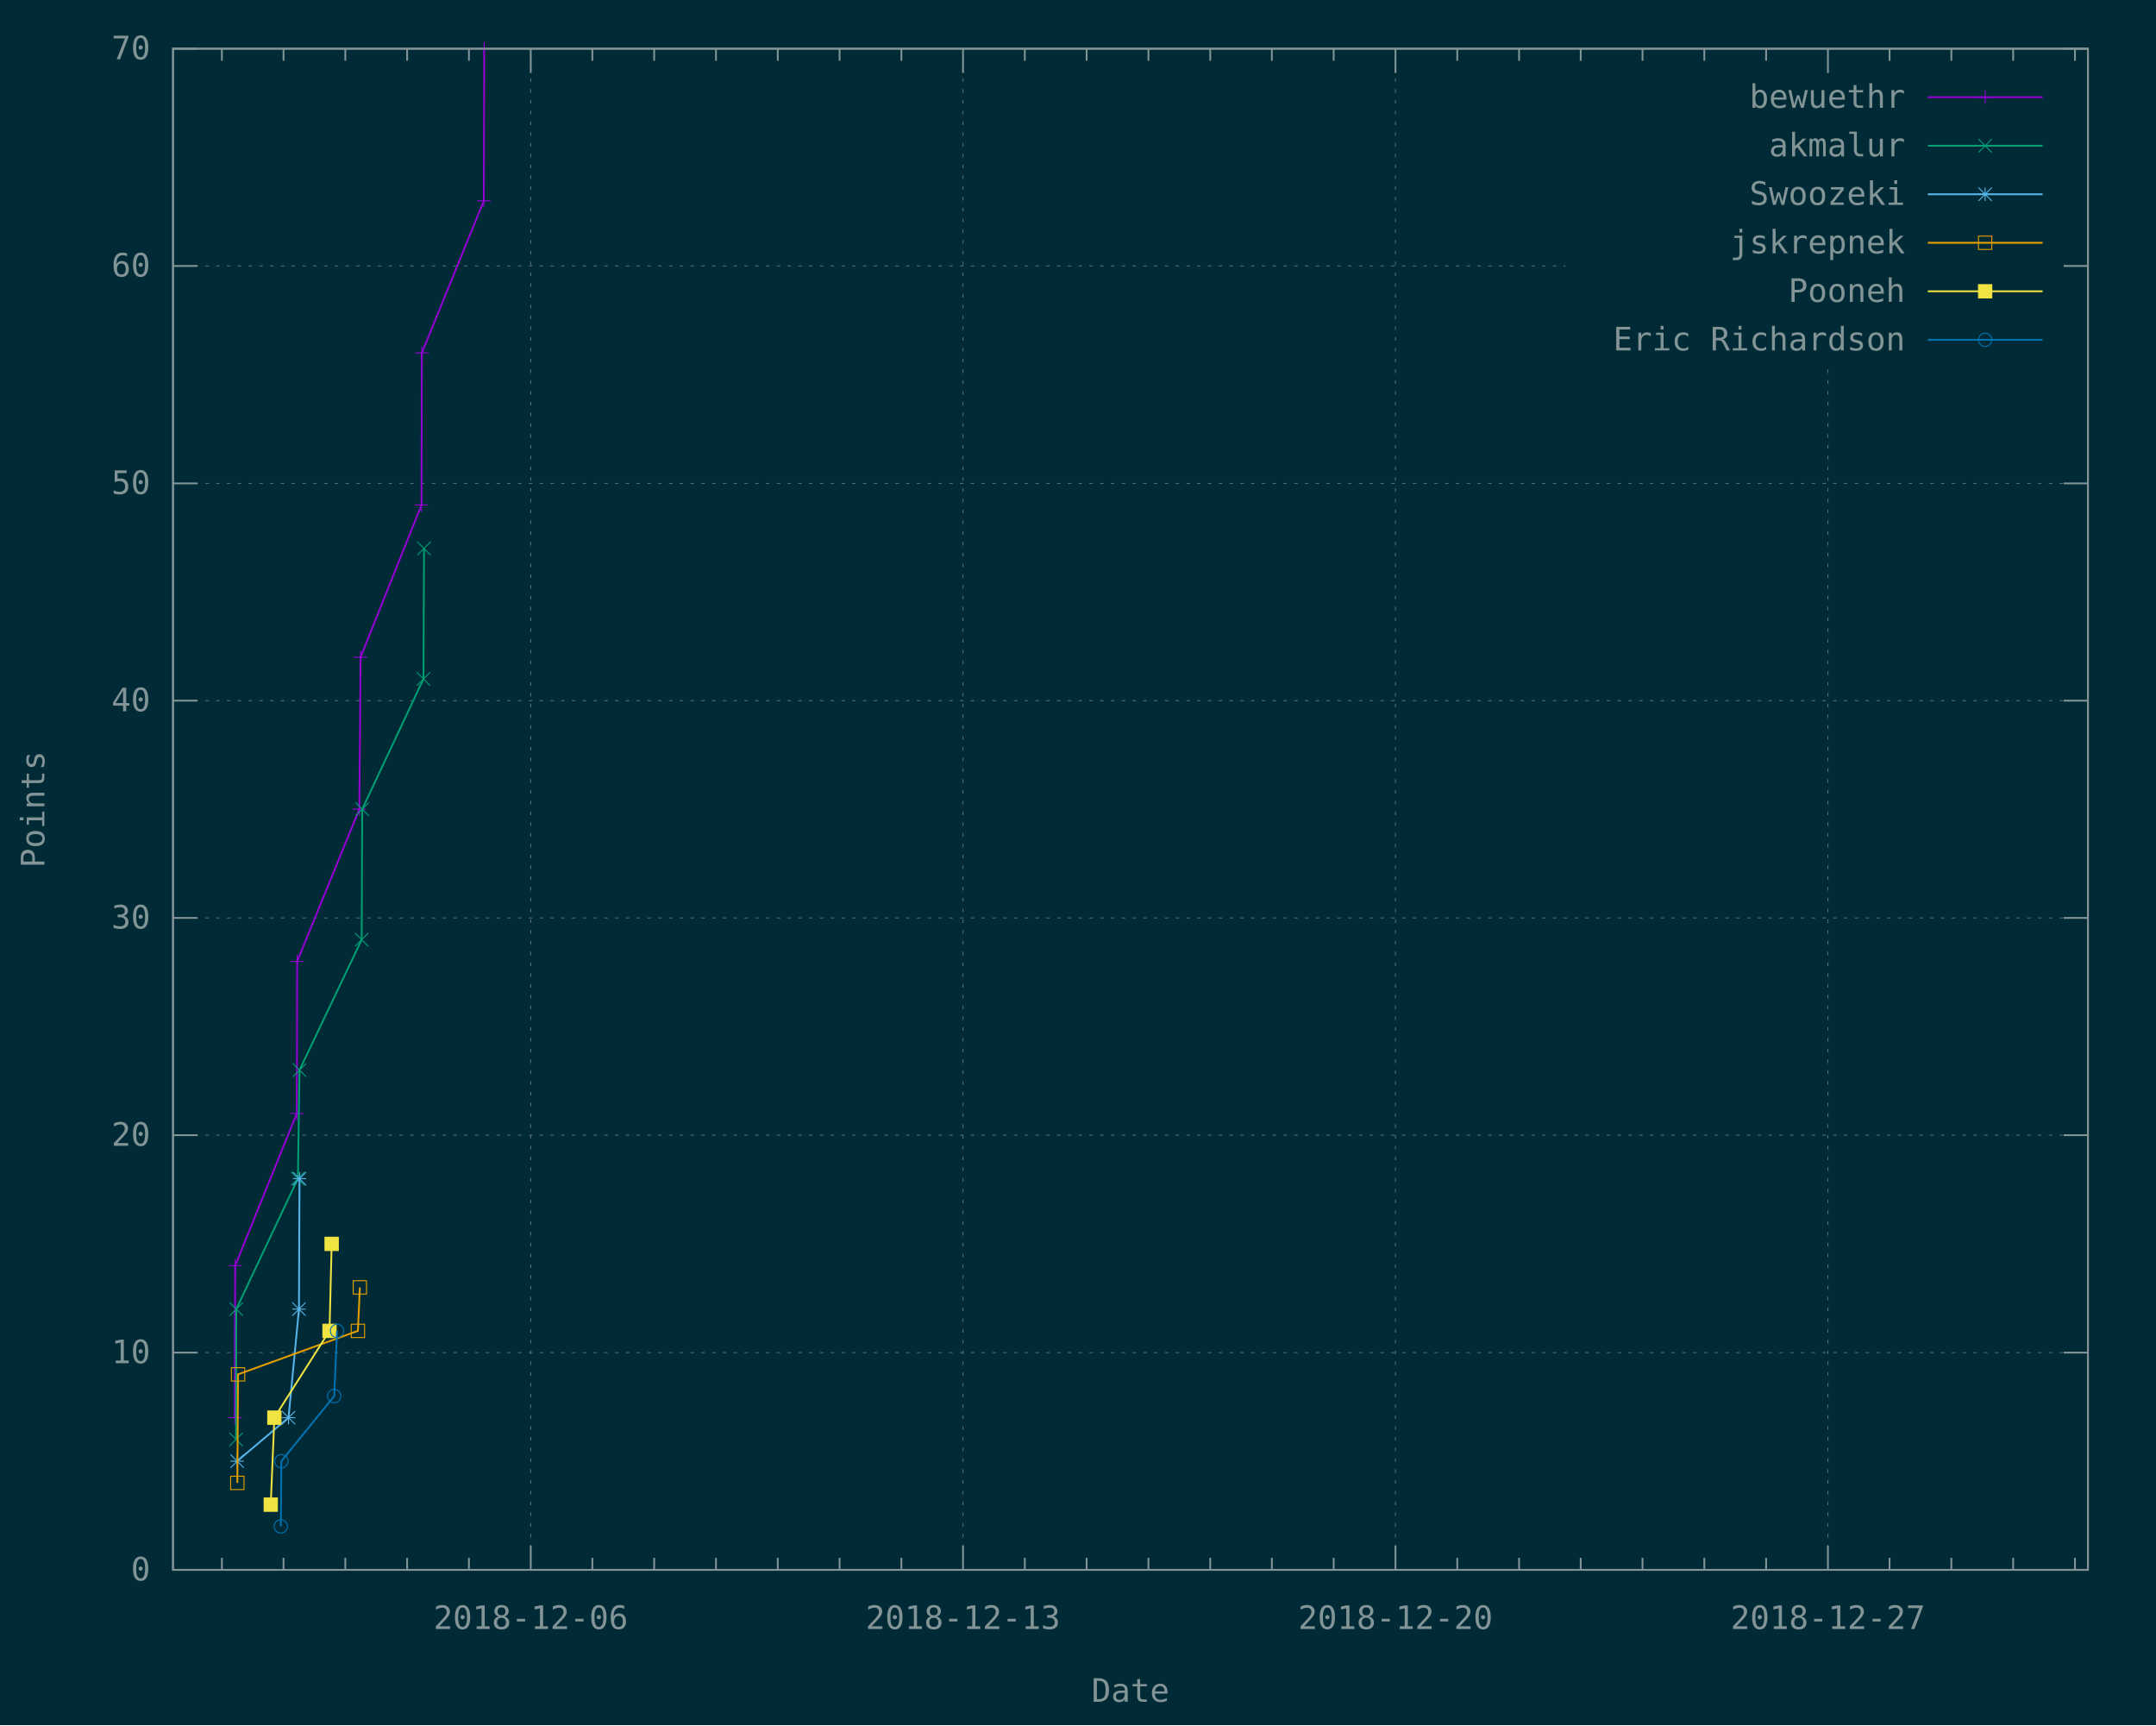
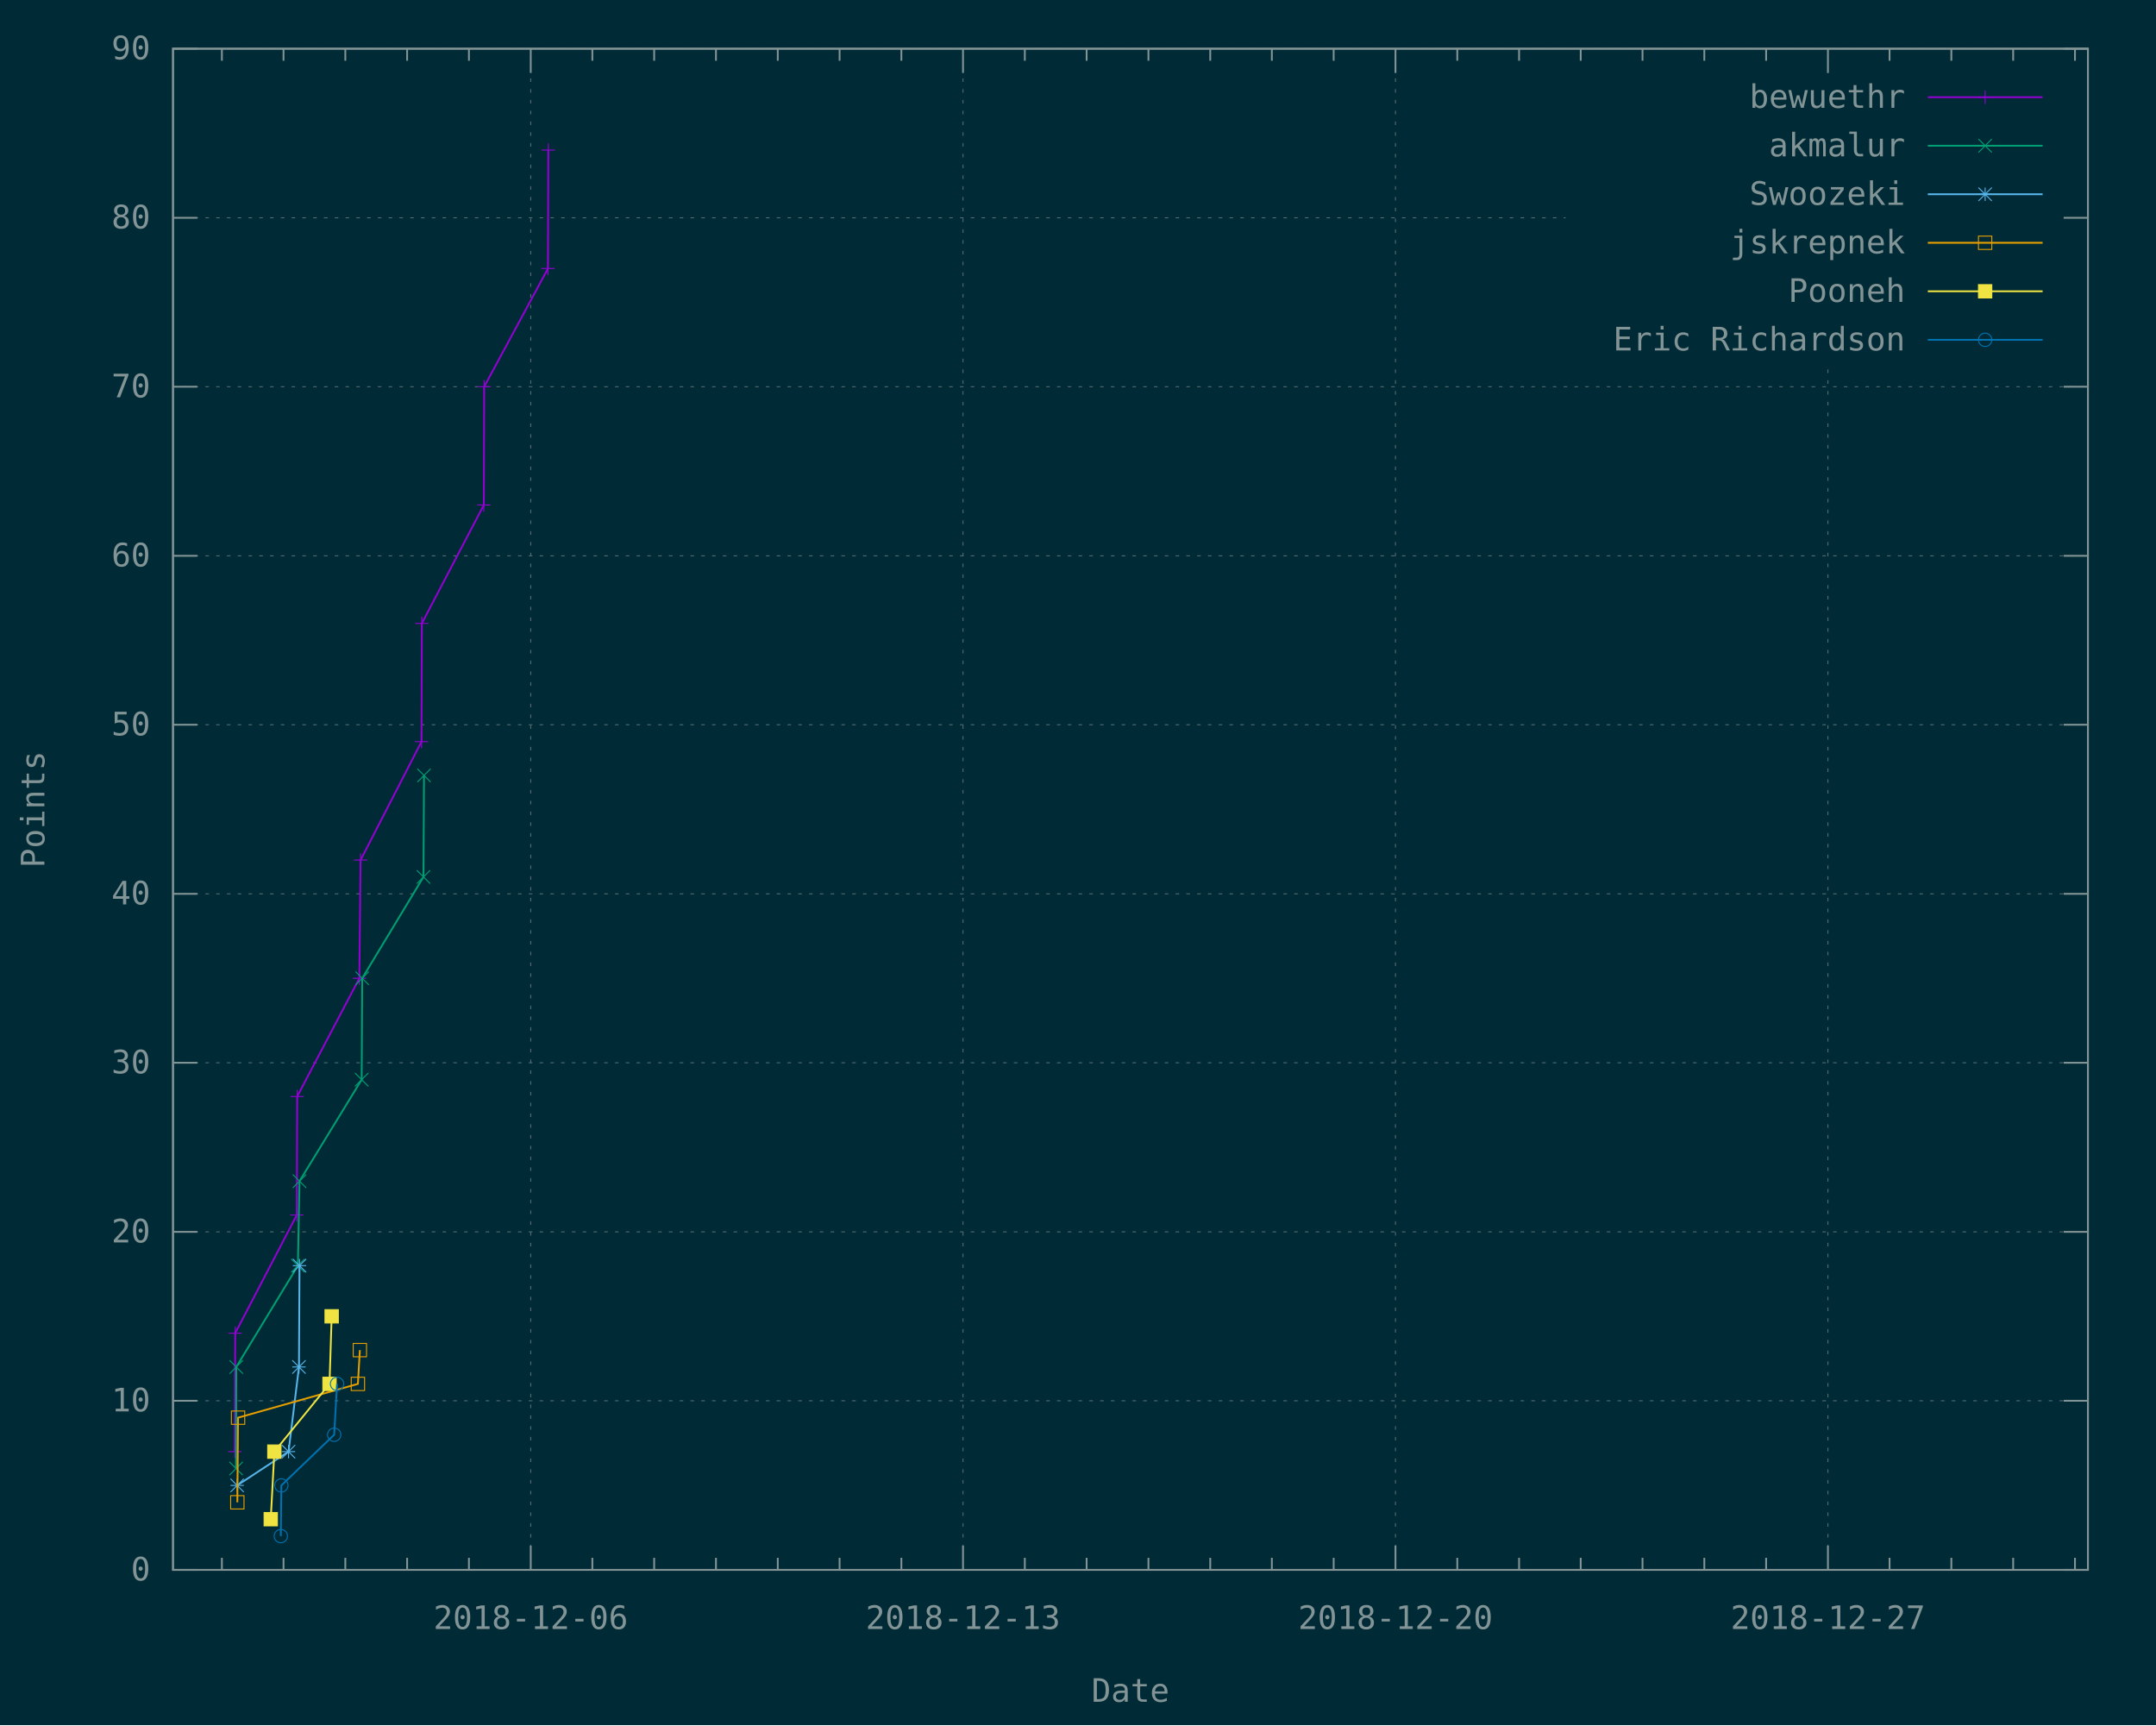
<svg xmlns="http://www.w3.org/2000/svg" xmlns:xlink="http://www.w3.org/1999/xlink" width="1200" height="960" viewBox="0 0 1200 960">
  <g id="gnuplot_canvas">
    <rect x="0" y="0" width="1200" height="960" fill="#002b36" />
    <defs>
      <circle id="gpDot" r="0.5" stroke-width="0.5" />
      <path id="gpPt0" stroke-width="0.148" stroke="currentColor" d="M-1,0 h2 M0,-1 v2" />
      <path id="gpPt1" stroke-width="0.148" stroke="currentColor" d="M-1,-1 L1,1 M1,-1 L-1,1" />
      <path id="gpPt2" stroke-width="0.148" stroke="currentColor" d="M-1,0 L1,0 M0,-1 L0,1 M-1,-1 L1,1 M-1,1 L1,-1" />
      <rect id="gpPt3" stroke-width="0.148" stroke="currentColor" x="-1" y="-1" width="2" height="2" />
      <rect id="gpPt4" stroke-width="0.148" stroke="currentColor" fill="currentColor" x="-1" y="-1" width="2" height="2" />
      <circle id="gpPt5" stroke-width="0.148" stroke="currentColor" cx="0" cy="0" r="1" />
      <use xlink:href="#gpPt5" id="gpPt6" fill="currentColor" stroke="none" />
      <path id="gpPt7" stroke-width="0.148" stroke="currentColor" d="M0,-1.33 L-1.33,0.67 L1.33,0.67 z" />
      <use xlink:href="#gpPt7" id="gpPt8" fill="currentColor" stroke="none" />
      <use xlink:href="#gpPt7" id="gpPt9" stroke="currentColor" transform="rotate(180)" />
      <use xlink:href="#gpPt9" id="gpPt10" fill="currentColor" stroke="none" />
      <use xlink:href="#gpPt3" id="gpPt11" stroke="currentColor" transform="rotate(45)" />
      <use xlink:href="#gpPt11" id="gpPt12" fill="currentColor" stroke="none" />
      <path id="gpPt13" stroke-width="0.148" stroke="currentColor" d="M0,1.330 L1.265,0.411 L0.782,-1.067 L-0.782,-1.076 L-1.265,0.411 z" />
      <use xlink:href="#gpPt13" id="gpPt14" fill="currentColor" stroke="none" />
      <filter id="textbox" filterUnits="objectBoundingBox" x="0" y="0" height="1" width="1">
        <feFlood flood-color="#002B36" flood-opacity="1" result="bgnd" />
        <feComposite in="SourceGraphic" in2="bgnd" operator="atop" />
      </filter>
      <filter id="greybox" filterUnits="objectBoundingBox" x="0" y="0" height="1" width="1">
        <feFlood flood-color="lightgrey" flood-opacity="1" result="grey" />
        <feComposite in="SourceGraphic" in2="grey" operator="atop" />
      </filter>
    </defs>
    <g fill="none" color="#002B36" stroke="currentColor" stroke-width="1.00" stroke-linecap="butt" stroke-linejoin="miter">
</g>
    <g fill="none" color="black" stroke="currentColor" stroke-width="1.00" stroke-linecap="butt" stroke-linejoin="miter">
</g>
    <g fill="none" color="black" stroke="rgb(131, 148, 150)" stroke-width="0.50" stroke-linecap="butt" stroke-linejoin="miter">
</g>
    <g fill="none" color="gray" stroke="currentColor" stroke-width="0.50" stroke-linecap="butt" stroke-linejoin="miter">
      <path stroke="rgb( 88, 110, 117)" stroke-dasharray="2,4" class="gridline" d="M96.3,873.6 L1162.1,873.6  " />
    </g>
    <g fill="none" color="gray" stroke="rgb( 88, 110, 117)" stroke-width="1.00" stroke-linecap="butt" stroke-linejoin="miter">
</g>
    <g fill="none" color="black" stroke="currentColor" stroke-width="1.00" stroke-linecap="butt" stroke-linejoin="miter">
      <path stroke="rgb(131, 148, 150)" d="M96.3,873.6 L109.8,873.6 M1162.1,873.6 L1148.6,873.6  " />
      <g transform="translate(83.7,879.5)" stroke="none" fill="rgb(131,148,150)" font-family="Inconsolata" font-size="18.00" text-anchor="end">
        <text>
          <tspan font-family="Inconsolata"> 0</tspan>
        </text>
      </g>
    </g>
    <g fill="none" color="black" stroke="currentColor" stroke-width="1.00" stroke-linecap="butt" stroke-linejoin="miter">
</g>
    <g fill="none" color="black" stroke="rgb(131, 148, 150)" stroke-width="0.50" stroke-linecap="butt" stroke-linejoin="miter">
</g>
    <g fill="none" color="gray" stroke="currentColor" stroke-width="0.50" stroke-linecap="butt" stroke-linejoin="miter">
-       <path stroke="rgb( 88, 110, 117)" stroke-dasharray="2,4" class="gridline" d="M96.3,752.7 L1162.1,752.7  " />
-     </g>
-     <g fill="none" color="gray" stroke="rgb( 88, 110, 117)" stroke-width="1.00" stroke-linecap="butt" stroke-linejoin="miter">
- </g>
-     <g fill="none" color="black" stroke="currentColor" stroke-width="1.00" stroke-linecap="butt" stroke-linejoin="miter">
-       <path stroke="rgb(131, 148, 150)" d="M96.3,752.7 L109.8,752.7 M1162.1,752.7 L1148.6,752.7  " />
-       <g transform="translate(83.7,758.6)" stroke="none" fill="rgb(131,148,150)" font-family="Inconsolata" font-size="18.00" text-anchor="end">
+       <path stroke="rgb( 88, 110, 117)" stroke-dasharray="2,4" class="gridline" d="M96.3,779.5 L1162.1,779.5  " />
+     </g>
+     <g fill="none" color="gray" stroke="rgb( 88, 110, 117)" stroke-width="1.00" stroke-linecap="butt" stroke-linejoin="miter">
+ </g>
+     <g fill="none" color="black" stroke="currentColor" stroke-width="1.00" stroke-linecap="butt" stroke-linejoin="miter">
+       <path stroke="rgb(131, 148, 150)" d="M96.3,779.5 L109.8,779.5 M1162.1,779.5 L1148.6,779.5  " />
+       <g transform="translate(83.7,785.4)" stroke="none" fill="rgb(131,148,150)" font-family="Inconsolata" font-size="18.00" text-anchor="end">
        <text>
          <tspan font-family="Inconsolata"> 10</tspan>
        </text>
      </g>
    </g>
    <g fill="none" color="black" stroke="currentColor" stroke-width="1.00" stroke-linecap="butt" stroke-linejoin="miter">
</g>
    <g fill="none" color="black" stroke="rgb(131, 148, 150)" stroke-width="0.50" stroke-linecap="butt" stroke-linejoin="miter">
</g>
    <g fill="none" color="gray" stroke="currentColor" stroke-width="0.50" stroke-linecap="butt" stroke-linejoin="miter">
-       <path stroke="rgb( 88, 110, 117)" stroke-dasharray="2,4" class="gridline" d="M96.3,631.7 L1162.1,631.7  " />
-     </g>
-     <g fill="none" color="gray" stroke="rgb( 88, 110, 117)" stroke-width="1.00" stroke-linecap="butt" stroke-linejoin="miter">
- </g>
-     <g fill="none" color="black" stroke="currentColor" stroke-width="1.00" stroke-linecap="butt" stroke-linejoin="miter">
-       <path stroke="rgb(131, 148, 150)" d="M96.3,631.7 L109.8,631.7 M1162.1,631.7 L1148.6,631.7  " />
-       <g transform="translate(83.7,637.6)" stroke="none" fill="rgb(131,148,150)" font-family="Inconsolata" font-size="18.00" text-anchor="end">
+       <path stroke="rgb( 88, 110, 117)" stroke-dasharray="2,4" class="gridline" d="M96.3,685.5 L1162.1,685.5  " />
+     </g>
+     <g fill="none" color="gray" stroke="rgb( 88, 110, 117)" stroke-width="1.00" stroke-linecap="butt" stroke-linejoin="miter">
+ </g>
+     <g fill="none" color="black" stroke="currentColor" stroke-width="1.00" stroke-linecap="butt" stroke-linejoin="miter">
+       <path stroke="rgb(131, 148, 150)" d="M96.3,685.5 L109.8,685.5 M1162.1,685.5 L1148.6,685.5  " />
+       <g transform="translate(83.7,691.4)" stroke="none" fill="rgb(131,148,150)" font-family="Inconsolata" font-size="18.00" text-anchor="end">
        <text>
          <tspan font-family="Inconsolata"> 20</tspan>
        </text>
      </g>
    </g>
    <g fill="none" color="black" stroke="currentColor" stroke-width="1.00" stroke-linecap="butt" stroke-linejoin="miter">
</g>
    <g fill="none" color="black" stroke="rgb(131, 148, 150)" stroke-width="0.50" stroke-linecap="butt" stroke-linejoin="miter">
</g>
    <g fill="none" color="gray" stroke="currentColor" stroke-width="0.50" stroke-linecap="butt" stroke-linejoin="miter">
-       <path stroke="rgb( 88, 110, 117)" stroke-dasharray="2,4" class="gridline" d="M96.3,510.8 L1162.1,510.8  " />
-     </g>
-     <g fill="none" color="gray" stroke="rgb( 88, 110, 117)" stroke-width="1.00" stroke-linecap="butt" stroke-linejoin="miter">
- </g>
-     <g fill="none" color="black" stroke="currentColor" stroke-width="1.00" stroke-linecap="butt" stroke-linejoin="miter">
-       <path stroke="rgb(131, 148, 150)" d="M96.3,510.8 L109.8,510.8 M1162.1,510.8 L1148.6,510.8  " />
-       <g transform="translate(83.7,516.7)" stroke="none" fill="rgb(131,148,150)" font-family="Inconsolata" font-size="18.00" text-anchor="end">
+       <path stroke="rgb( 88, 110, 117)" stroke-dasharray="2,4" class="gridline" d="M96.3,591.4 L1162.1,591.4  " />
+     </g>
+     <g fill="none" color="gray" stroke="rgb( 88, 110, 117)" stroke-width="1.00" stroke-linecap="butt" stroke-linejoin="miter">
+ </g>
+     <g fill="none" color="black" stroke="currentColor" stroke-width="1.00" stroke-linecap="butt" stroke-linejoin="miter">
+       <path stroke="rgb(131, 148, 150)" d="M96.3,591.4 L109.8,591.4 M1162.1,591.4 L1148.6,591.4  " />
+       <g transform="translate(83.7,597.3)" stroke="none" fill="rgb(131,148,150)" font-family="Inconsolata" font-size="18.00" text-anchor="end">
        <text>
          <tspan font-family="Inconsolata"> 30</tspan>
        </text>
      </g>
    </g>
    <g fill="none" color="black" stroke="currentColor" stroke-width="1.00" stroke-linecap="butt" stroke-linejoin="miter">
</g>
    <g fill="none" color="black" stroke="rgb(131, 148, 150)" stroke-width="0.50" stroke-linecap="butt" stroke-linejoin="miter">
</g>
    <g fill="none" color="gray" stroke="currentColor" stroke-width="0.50" stroke-linecap="butt" stroke-linejoin="miter">
-       <path stroke="rgb( 88, 110, 117)" stroke-dasharray="2,4" class="gridline" d="M96.3,389.9 L1162.1,389.9  " />
-     </g>
-     <g fill="none" color="gray" stroke="rgb( 88, 110, 117)" stroke-width="1.00" stroke-linecap="butt" stroke-linejoin="miter">
- </g>
-     <g fill="none" color="black" stroke="currentColor" stroke-width="1.00" stroke-linecap="butt" stroke-linejoin="miter">
-       <path stroke="rgb(131, 148, 150)" d="M96.3,389.9 L109.8,389.9 M1162.1,389.9 L1148.6,389.9  " />
-       <g transform="translate(83.7,395.8)" stroke="none" fill="rgb(131,148,150)" font-family="Inconsolata" font-size="18.00" text-anchor="end">
+       <path stroke="rgb( 88, 110, 117)" stroke-dasharray="2,4" class="gridline" d="M96.3,497.4 L1162.1,497.4  " />
+     </g>
+     <g fill="none" color="gray" stroke="rgb( 88, 110, 117)" stroke-width="1.00" stroke-linecap="butt" stroke-linejoin="miter">
+ </g>
+     <g fill="none" color="black" stroke="currentColor" stroke-width="1.00" stroke-linecap="butt" stroke-linejoin="miter">
+       <path stroke="rgb(131, 148, 150)" d="M96.3,497.4 L109.8,497.4 M1162.1,497.4 L1148.6,497.4  " />
+       <g transform="translate(83.7,503.3)" stroke="none" fill="rgb(131,148,150)" font-family="Inconsolata" font-size="18.00" text-anchor="end">
        <text>
          <tspan font-family="Inconsolata"> 40</tspan>
        </text>
      </g>
    </g>
    <g fill="none" color="black" stroke="currentColor" stroke-width="1.00" stroke-linecap="butt" stroke-linejoin="miter">
</g>
    <g fill="none" color="black" stroke="rgb(131, 148, 150)" stroke-width="0.50" stroke-linecap="butt" stroke-linejoin="miter">
</g>
    <g fill="none" color="gray" stroke="currentColor" stroke-width="0.50" stroke-linecap="butt" stroke-linejoin="miter">
-       <path stroke="rgb( 88, 110, 117)" stroke-dasharray="2,4" class="gridline" d="M96.3,269.0 L1162.1,269.0  " />
-     </g>
-     <g fill="none" color="gray" stroke="rgb( 88, 110, 117)" stroke-width="1.00" stroke-linecap="butt" stroke-linejoin="miter">
- </g>
-     <g fill="none" color="black" stroke="currentColor" stroke-width="1.00" stroke-linecap="butt" stroke-linejoin="miter">
-       <path stroke="rgb(131, 148, 150)" d="M96.3,269.0 L109.8,269.0 M1162.1,269.0 L1148.6,269.0  " />
-       <g transform="translate(83.7,274.9)" stroke="none" fill="rgb(131,148,150)" font-family="Inconsolata" font-size="18.00" text-anchor="end">
+       <path stroke="rgb( 88, 110, 117)" stroke-dasharray="2,4" class="gridline" d="M96.3,403.3 L1162.1,403.3  " />
+     </g>
+     <g fill="none" color="gray" stroke="rgb( 88, 110, 117)" stroke-width="1.00" stroke-linecap="butt" stroke-linejoin="miter">
+ </g>
+     <g fill="none" color="black" stroke="currentColor" stroke-width="1.00" stroke-linecap="butt" stroke-linejoin="miter">
+       <path stroke="rgb(131, 148, 150)" d="M96.3,403.3 L109.8,403.3 M1162.1,403.3 L1148.6,403.3  " />
+       <g transform="translate(83.7,409.2)" stroke="none" fill="rgb(131,148,150)" font-family="Inconsolata" font-size="18.00" text-anchor="end">
        <text>
          <tspan font-family="Inconsolata"> 50</tspan>
        </text>
      </g>
    </g>
    <g fill="none" color="black" stroke="currentColor" stroke-width="1.00" stroke-linecap="butt" stroke-linejoin="miter">
</g>
    <g fill="none" color="black" stroke="rgb(131, 148, 150)" stroke-width="0.50" stroke-linecap="butt" stroke-linejoin="miter">
</g>
    <g fill="none" color="gray" stroke="currentColor" stroke-width="0.50" stroke-linecap="butt" stroke-linejoin="miter">
-       <path stroke="rgb( 88, 110, 117)" stroke-dasharray="2,4" class="gridline" d="M96.3,148.0 L871.4,148.0 M1149.5,148.0 L1162.1,148.0  " />
-     </g>
-     <g fill="none" color="gray" stroke="rgb( 88, 110, 117)" stroke-width="1.00" stroke-linecap="butt" stroke-linejoin="miter">
- </g>
-     <g fill="none" color="black" stroke="currentColor" stroke-width="1.00" stroke-linecap="butt" stroke-linejoin="miter">
-       <path stroke="rgb(131, 148, 150)" d="M96.3,148.0 L109.8,148.0 M1162.1,148.0 L1148.6,148.0  " />
-       <g transform="translate(83.7,153.9)" stroke="none" fill="rgb(131,148,150)" font-family="Inconsolata" font-size="18.00" text-anchor="end">
+       <path stroke="rgb( 88, 110, 117)" stroke-dasharray="2,4" class="gridline" d="M96.3,309.3 L1162.1,309.3  " />
+     </g>
+     <g fill="none" color="gray" stroke="rgb( 88, 110, 117)" stroke-width="1.00" stroke-linecap="butt" stroke-linejoin="miter">
+ </g>
+     <g fill="none" color="black" stroke="currentColor" stroke-width="1.00" stroke-linecap="butt" stroke-linejoin="miter">
+       <path stroke="rgb(131, 148, 150)" d="M96.3,309.3 L109.8,309.3 M1162.1,309.3 L1148.6,309.3  " />
+       <g transform="translate(83.7,315.2)" stroke="none" fill="rgb(131,148,150)" font-family="Inconsolata" font-size="18.00" text-anchor="end">
        <text>
          <tspan font-family="Inconsolata"> 60</tspan>
+         </text>
+       </g>
+     </g>
+     <g fill="none" color="black" stroke="currentColor" stroke-width="1.00" stroke-linecap="butt" stroke-linejoin="miter">
+ </g>
+     <g fill="none" color="black" stroke="rgb(131, 148, 150)" stroke-width="0.50" stroke-linecap="butt" stroke-linejoin="miter">
+ </g>
+     <g fill="none" color="gray" stroke="currentColor" stroke-width="0.50" stroke-linecap="butt" stroke-linejoin="miter">
+       <path stroke="rgb( 88, 110, 117)" stroke-dasharray="2,4" class="gridline" d="M96.3,215.2 L1162.1,215.2  " />
+     </g>
+     <g fill="none" color="gray" stroke="rgb( 88, 110, 117)" stroke-width="1.00" stroke-linecap="butt" stroke-linejoin="miter">
+ </g>
+     <g fill="none" color="black" stroke="currentColor" stroke-width="1.00" stroke-linecap="butt" stroke-linejoin="miter">
+       <path stroke="rgb(131, 148, 150)" d="M96.3,215.2 L109.8,215.2 M1162.1,215.2 L1148.6,215.2  " />
+       <g transform="translate(83.7,221.1)" stroke="none" fill="rgb(131,148,150)" font-family="Inconsolata" font-size="18.00" text-anchor="end">
+         <text>
+           <tspan font-family="Inconsolata"> 70</tspan>
+         </text>
+       </g>
+     </g>
+     <g fill="none" color="black" stroke="currentColor" stroke-width="1.00" stroke-linecap="butt" stroke-linejoin="miter">
+ </g>
+     <g fill="none" color="black" stroke="rgb(131, 148, 150)" stroke-width="0.50" stroke-linecap="butt" stroke-linejoin="miter">
+ </g>
+     <g fill="none" color="gray" stroke="currentColor" stroke-width="0.50" stroke-linecap="butt" stroke-linejoin="miter">
+       <path stroke="rgb( 88, 110, 117)" stroke-dasharray="2,4" class="gridline" d="M96.3,121.2 L871.4,121.2 M1149.5,121.2 L1162.1,121.2  " />
+     </g>
+     <g fill="none" color="gray" stroke="rgb( 88, 110, 117)" stroke-width="1.00" stroke-linecap="butt" stroke-linejoin="miter">
+ </g>
+     <g fill="none" color="black" stroke="currentColor" stroke-width="1.00" stroke-linecap="butt" stroke-linejoin="miter">
+       <path stroke="rgb(131, 148, 150)" d="M96.3,121.2 L109.8,121.2 M1162.1,121.2 L1148.6,121.2  " />
+       <g transform="translate(83.7,127.1)" stroke="none" fill="rgb(131,148,150)" font-family="Inconsolata" font-size="18.00" text-anchor="end">
+         <text>
+           <tspan font-family="Inconsolata"> 80</tspan>
        </text>
      </g>
    </g>
    <g fill="none" color="black" stroke="currentColor" stroke-width="1.00" stroke-linecap="butt" stroke-linejoin="miter">
</g>
    <g fill="none" color="black" stroke="rgb(131, 148, 150)" stroke-width="0.50" stroke-linecap="butt" stroke-linejoin="miter">
</g>
    <g fill="none" color="gray" stroke="currentColor" stroke-width="0.50" stroke-linecap="butt" stroke-linejoin="miter">
      <path stroke="rgb( 88, 110, 117)" stroke-dasharray="2,4" class="gridline" d="M96.3,27.1 L1162.1,27.1  " />
    </g>
    <g fill="none" color="gray" stroke="rgb( 88, 110, 117)" stroke-width="1.00" stroke-linecap="butt" stroke-linejoin="miter">
</g>
    <g fill="none" color="black" stroke="currentColor" stroke-width="1.00" stroke-linecap="butt" stroke-linejoin="miter">
      <path stroke="rgb(131, 148, 150)" d="M96.3,27.1 L109.8,27.1 M1162.1,27.1 L1148.6,27.1  " />
      <g transform="translate(83.7,33.0)" stroke="none" fill="rgb(131,148,150)" font-family="Inconsolata" font-size="18.00" text-anchor="end">
        <text>
-           <tspan font-family="Inconsolata"> 70</tspan>
+           <tspan font-family="Inconsolata"> 90</tspan>
        </text>
      </g>
    </g>
    <g fill="none" color="black" stroke="currentColor" stroke-width="1.00" stroke-linecap="butt" stroke-linejoin="miter">
      <path stroke="rgb(131, 148, 150)" d="M123.5,873.6 L123.5,866.9 M123.5,27.1 L123.5,33.8 M157.8,873.6 L157.8,866.9 M157.8,27.1 L157.8,33.8   M192.2,873.6 L192.2,866.9 M192.2,27.1 L192.2,33.8 M226.6,873.6 L226.6,866.9 M226.6,27.1 L226.6,33.8   M261.0,873.6 L261.0,866.9 M261.0,27.1 L261.0,33.8  " />
    </g>
    <g fill="none" color="black" stroke="rgb(131, 148, 150)" stroke-width="0.50" stroke-linecap="butt" stroke-linejoin="miter">
</g>
    <g fill="none" color="gray" stroke="currentColor" stroke-width="0.50" stroke-linecap="butt" stroke-linejoin="miter">
      <path stroke="rgb( 88, 110, 117)" stroke-dasharray="2,4" class="gridline" d="M295.4,873.6 L295.4,27.1  " />
    </g>
    <g fill="none" color="gray" stroke="rgb( 88, 110, 117)" stroke-width="1.00" stroke-linecap="butt" stroke-linejoin="miter">
</g>
    <g fill="none" color="black" stroke="currentColor" stroke-width="1.00" stroke-linecap="butt" stroke-linejoin="miter">
      <path stroke="rgb(131, 148, 150)" d="M295.4,873.6 L295.4,860.1 M295.4,27.1 L295.4,40.6  " />
      <g transform="translate(295.4,906.5)" stroke="none" fill="rgb(131,148,150)" font-family="Inconsolata" font-size="18.00" text-anchor="middle">
        <text>
          <tspan font-family="Inconsolata">2018-12-06</tspan>
        </text>
      </g>
    </g>
    <g fill="none" color="black" stroke="currentColor" stroke-width="1.00" stroke-linecap="butt" stroke-linejoin="miter">
      <path stroke="rgb(131, 148, 150)" d="M329.7,873.6 L329.7,866.9 M329.7,27.1 L329.7,33.8 M364.1,873.6 L364.1,866.9 M364.1,27.1 L364.1,33.8   M398.5,873.6 L398.5,866.9 M398.5,27.1 L398.5,33.8 M432.9,873.6 L432.9,866.9 M432.9,27.1 L432.9,33.8   M467.3,873.6 L467.3,866.9 M467.3,27.1 L467.3,33.8 M501.7,873.6 L501.7,866.9 M501.7,27.1 L501.7,33.8    " />
    </g>
    <g fill="none" color="black" stroke="rgb(131, 148, 150)" stroke-width="0.50" stroke-linecap="butt" stroke-linejoin="miter">
</g>
    <g fill="none" color="gray" stroke="currentColor" stroke-width="0.50" stroke-linecap="butt" stroke-linejoin="miter">
      <path stroke="rgb( 88, 110, 117)" stroke-dasharray="2,4" class="gridline" d="M536.0,873.6 L536.0,27.1  " />
    </g>
    <g fill="none" color="gray" stroke="rgb( 88, 110, 117)" stroke-width="1.00" stroke-linecap="butt" stroke-linejoin="miter">
</g>
    <g fill="none" color="black" stroke="currentColor" stroke-width="1.00" stroke-linecap="butt" stroke-linejoin="miter">
      <path stroke="rgb(131, 148, 150)" d="M536.0,873.6 L536.0,860.1 M536.0,27.1 L536.0,40.6  " />
      <g transform="translate(536.0,906.5)" stroke="none" fill="rgb(131,148,150)" font-family="Inconsolata" font-size="18.00" text-anchor="middle">
        <text>
          <tspan font-family="Inconsolata">2018-12-13</tspan>
        </text>
      </g>
    </g>
    <g fill="none" color="black" stroke="currentColor" stroke-width="1.00" stroke-linecap="butt" stroke-linejoin="miter">
      <path stroke="rgb(131, 148, 150)" d="M570.4,873.6 L570.4,866.9 M570.4,27.1 L570.4,33.8 M604.8,873.6 L604.8,866.9 M604.8,27.1 L604.8,33.8   M639.2,873.6 L639.2,866.9 M639.2,27.1 L639.2,33.8 M673.6,873.6 L673.6,866.9 M673.6,27.1 L673.6,33.8   M707.9,873.6 L707.9,866.9 M707.9,27.1 L707.9,33.8 M742.3,873.6 L742.3,866.9 M742.3,27.1 L742.3,33.8    " />
    </g>
    <g fill="none" color="black" stroke="rgb(131, 148, 150)" stroke-width="0.50" stroke-linecap="butt" stroke-linejoin="miter">
</g>
    <g fill="none" color="gray" stroke="currentColor" stroke-width="0.50" stroke-linecap="butt" stroke-linejoin="miter">
      <path stroke="rgb( 88, 110, 117)" stroke-dasharray="2,4" class="gridline" d="M776.7,873.6 L776.7,27.1  " />
    </g>
    <g fill="none" color="gray" stroke="rgb( 88, 110, 117)" stroke-width="1.00" stroke-linecap="butt" stroke-linejoin="miter">
</g>
    <g fill="none" color="black" stroke="currentColor" stroke-width="1.00" stroke-linecap="butt" stroke-linejoin="miter">
      <path stroke="rgb(131, 148, 150)" d="M776.7,873.6 L776.7,860.1 M776.7,27.1 L776.7,40.6  " />
      <g transform="translate(776.7,906.5)" stroke="none" fill="rgb(131,148,150)" font-family="Inconsolata" font-size="18.00" text-anchor="middle">
        <text>
          <tspan font-family="Inconsolata">2018-12-20</tspan>
        </text>
      </g>
    </g>
    <g fill="none" color="black" stroke="currentColor" stroke-width="1.00" stroke-linecap="butt" stroke-linejoin="miter">
      <path stroke="rgb(131, 148, 150)" d="M811.1,873.6 L811.1,866.9 M811.1,27.1 L811.1,33.8 M845.5,873.6 L845.5,866.9 M845.5,27.1 L845.5,33.8   M879.8,873.6 L879.8,866.9 M879.8,27.1 L879.8,33.8 M914.2,873.6 L914.2,866.9 M914.2,27.1 L914.2,33.8   M948.6,873.6 L948.6,866.9 M948.6,27.1 L948.6,33.8 M983.0,873.6 L983.0,866.9 M983.0,27.1 L983.0,33.8    " />
    </g>
    <g fill="none" color="black" stroke="rgb(131, 148, 150)" stroke-width="0.50" stroke-linecap="butt" stroke-linejoin="miter">
</g>
    <g fill="none" color="gray" stroke="currentColor" stroke-width="0.50" stroke-linecap="butt" stroke-linejoin="miter">
      <path stroke="rgb( 88, 110, 117)" stroke-dasharray="2,4" class="gridline" d="M1017.4,873.6 L1017.4,202.6 M1017.4,40.6 L1017.4,27.1  " />
    </g>
    <g fill="none" color="gray" stroke="rgb( 88, 110, 117)" stroke-width="1.00" stroke-linecap="butt" stroke-linejoin="miter">
</g>
    <g fill="none" color="black" stroke="currentColor" stroke-width="1.00" stroke-linecap="butt" stroke-linejoin="miter">
      <path stroke="rgb(131, 148, 150)" d="M1017.4,873.6 L1017.4,860.1 M1017.4,27.1 L1017.4,40.6  " />
      <g transform="translate(1017.4,906.5)" stroke="none" fill="rgb(131,148,150)" font-family="Inconsolata" font-size="18.00" text-anchor="middle">
        <text>
          <tspan font-family="Inconsolata">2018-12-27</tspan>
        </text>
      </g>
    </g>
    <g fill="none" color="black" stroke="currentColor" stroke-width="1.00" stroke-linecap="butt" stroke-linejoin="miter">
      <path stroke="rgb(131, 148, 150)" d="M1051.7,873.6 L1051.7,866.9 M1051.7,27.1 L1051.7,33.8 M1086.1,873.6 L1086.1,866.9 M1086.1,27.1 L1086.1,33.8   M1120.5,873.6 L1120.5,866.9 M1120.5,27.1 L1120.5,33.8 M1154.9,873.6 L1154.9,866.9 M1154.9,27.1 L1154.9,33.8    " />
    </g>
    <g fill="none" color="black" stroke="currentColor" stroke-width="1.00" stroke-linecap="butt" stroke-linejoin="miter">
      <path stroke="rgb(131, 148, 150)" d="M96.3,27.1 L96.3,873.6 L1162.1,873.6 L1162.1,27.1 L96.3,27.1 Z  " />
    </g>
    <g fill="none" color="black" stroke="currentColor" stroke-width="1.00" stroke-linecap="butt" stroke-linejoin="miter">
      <g transform="translate(24.7,450.4) rotate(270)" stroke="none" fill="rgb(131,148,150)" font-family="Inconsolata" font-size="18.00" text-anchor="middle">
        <text>
          <tspan font-family="Inconsolata">Points</tspan>
        </text>
      </g>
    </g>
    <g fill="none" color="black" stroke="currentColor" stroke-width="1.00" stroke-linecap="butt" stroke-linejoin="miter">
      <g transform="translate(629.2,947.0)" stroke="none" fill="rgb(131,148,150)" font-family="Inconsolata" font-size="18.00" text-anchor="middle">
        <text>
          <tspan font-family="Inconsolata">Date</tspan>
        </text>
      </g>
    </g>
    <g fill="none" color="black" stroke="currentColor" stroke-width="1.00" stroke-linecap="butt" stroke-linejoin="miter">
</g>
    <g id="gnuplot_plot_1">
      <g fill="none" color="black" stroke="currentColor" stroke-width="1.00" stroke-linecap="butt" stroke-linejoin="miter">
        <g transform="translate(1060.4,60.0)" stroke="none" fill="rgb(131,148,150)" font-family="Inconsolata" font-size="18.00" text-anchor="end">
          <text>
            <tspan font-family="Inconsolata">bewuethr</tspan>
          </text>
        </g>
      </g>
      <g fill="none" color="black" stroke="currentColor" stroke-width="1.00" stroke-linecap="butt" stroke-linejoin="miter">
-         <path stroke="rgb(148,   0, 211)" d="M1073.0,54.1 L1136.9,54.1 M130.7,788.9 L130.9,704.3 L165.2,619.6 L165.4,535.0 L200.0,450.3 L200.7,365.7   L234.6,281.0 L234.8,196.4 L269.3,111.7 L269.5,27.1  " />
-         <use xlink:href="#gpPt0" transform="translate(130.7,788.9) scale(3.71)" color="rgb(148,   0, 211)" />
-         <use xlink:href="#gpPt0" transform="translate(130.9,704.3) scale(3.71)" color="rgb(148,   0, 211)" />
-         <use xlink:href="#gpPt0" transform="translate(165.2,619.6) scale(3.71)" color="rgb(148,   0, 211)" />
-         <use xlink:href="#gpPt0" transform="translate(165.4,535.0) scale(3.71)" color="rgb(148,   0, 211)" />
-         <use xlink:href="#gpPt0" transform="translate(200.0,450.3) scale(3.71)" color="rgb(148,   0, 211)" />
-         <use xlink:href="#gpPt0" transform="translate(200.7,365.7) scale(3.71)" color="rgb(148,   0, 211)" />
-         <use xlink:href="#gpPt0" transform="translate(234.6,281.0) scale(3.71)" color="rgb(148,   0, 211)" />
-         <use xlink:href="#gpPt0" transform="translate(234.8,196.4) scale(3.71)" color="rgb(148,   0, 211)" />
-         <use xlink:href="#gpPt0" transform="translate(269.3,111.7) scale(3.71)" color="rgb(148,   0, 211)" />
-         <use xlink:href="#gpPt0" transform="translate(269.5,27.1) scale(3.71)" color="rgb(148,   0, 211)" />
+         <path stroke="rgb(148,   0, 211)" d="M1073.0,54.1 L1136.9,54.1 M130.7,807.8 L130.9,741.9 L165.2,676.1 L165.4,610.2 L200.0,544.4 L200.7,478.6   L234.6,412.7 L234.8,346.9 L269.3,281.0 L269.5,215.2 L305.0,149.4 L305.2,83.5  " />
+         <use xlink:href="#gpPt0" transform="translate(130.7,807.8) scale(3.71)" color="rgb(148,   0, 211)" />
+         <use xlink:href="#gpPt0" transform="translate(130.9,741.9) scale(3.71)" color="rgb(148,   0, 211)" />
+         <use xlink:href="#gpPt0" transform="translate(165.2,676.1) scale(3.71)" color="rgb(148,   0, 211)" />
+         <use xlink:href="#gpPt0" transform="translate(165.4,610.2) scale(3.71)" color="rgb(148,   0, 211)" />
+         <use xlink:href="#gpPt0" transform="translate(200.0,544.4) scale(3.71)" color="rgb(148,   0, 211)" />
+         <use xlink:href="#gpPt0" transform="translate(200.7,478.6) scale(3.71)" color="rgb(148,   0, 211)" />
+         <use xlink:href="#gpPt0" transform="translate(234.6,412.7) scale(3.71)" color="rgb(148,   0, 211)" />
+         <use xlink:href="#gpPt0" transform="translate(234.8,346.9) scale(3.71)" color="rgb(148,   0, 211)" />
+         <use xlink:href="#gpPt0" transform="translate(269.3,281.0) scale(3.71)" color="rgb(148,   0, 211)" />
+         <use xlink:href="#gpPt0" transform="translate(269.5,215.2) scale(3.71)" color="rgb(148,   0, 211)" />
+         <use xlink:href="#gpPt0" transform="translate(305.0,149.4) scale(3.71)" color="rgb(148,   0, 211)" />
+         <use xlink:href="#gpPt0" transform="translate(305.2,83.5) scale(3.71)" color="rgb(148,   0, 211)" />
        <use xlink:href="#gpPt0" transform="translate(1104.9,54.1) scale(3.71)" color="rgb(148,   0, 211)" />
      </g>
    </g>
    <g id="gnuplot_plot_2">
      <g fill="none" color="black" stroke="currentColor" stroke-width="1.00" stroke-linecap="butt" stroke-linejoin="miter">
        <g transform="translate(1060.4,87.0)" stroke="none" fill="rgb(131,148,150)" font-family="Inconsolata" font-size="18.00" text-anchor="end">
          <text>
            <tspan font-family="Inconsolata">akmalur</tspan>
          </text>
        </g>
      </g>
      <g fill="none" color="black" stroke="currentColor" stroke-width="1.00" stroke-linecap="butt" stroke-linejoin="miter">
-         <path stroke="rgb(  0, 158, 115)" d="M1073.0,81.1 L1136.9,81.1 M131.4,801.0 L131.5,728.5 L165.8,655.9 L166.7,595.5 L201.3,522.9 L201.6,450.3   L235.7,377.8 L236.0,305.2  " />
-         <use xlink:href="#gpPt1" transform="translate(131.4,801.0) scale(3.71)" color="rgb(  0, 158, 115)" />
-         <use xlink:href="#gpPt1" transform="translate(131.5,728.5) scale(3.71)" color="rgb(  0, 158, 115)" />
-         <use xlink:href="#gpPt1" transform="translate(165.8,655.9) scale(3.71)" color="rgb(  0, 158, 115)" />
-         <use xlink:href="#gpPt1" transform="translate(166.7,595.5) scale(3.71)" color="rgb(  0, 158, 115)" />
-         <use xlink:href="#gpPt1" transform="translate(201.3,522.9) scale(3.71)" color="rgb(  0, 158, 115)" />
-         <use xlink:href="#gpPt1" transform="translate(201.6,450.3) scale(3.71)" color="rgb(  0, 158, 115)" />
-         <use xlink:href="#gpPt1" transform="translate(235.7,377.8) scale(3.71)" color="rgb(  0, 158, 115)" />
-         <use xlink:href="#gpPt1" transform="translate(236.0,305.2) scale(3.71)" color="rgb(  0, 158, 115)" />
+         <path stroke="rgb(  0, 158, 115)" d="M1073.0,81.1 L1136.9,81.1 M131.4,817.2 L131.5,760.7 L165.8,704.3 L166.7,657.3 L201.3,600.8 L201.6,544.4   L235.7,488.0 L236.0,431.5  " />
+         <use xlink:href="#gpPt1" transform="translate(131.4,817.2) scale(3.71)" color="rgb(  0, 158, 115)" />
+         <use xlink:href="#gpPt1" transform="translate(131.5,760.7) scale(3.71)" color="rgb(  0, 158, 115)" />
+         <use xlink:href="#gpPt1" transform="translate(165.8,704.3) scale(3.71)" color="rgb(  0, 158, 115)" />
+         <use xlink:href="#gpPt1" transform="translate(166.7,657.3) scale(3.71)" color="rgb(  0, 158, 115)" />
+         <use xlink:href="#gpPt1" transform="translate(201.3,600.8) scale(3.71)" color="rgb(  0, 158, 115)" />
+         <use xlink:href="#gpPt1" transform="translate(201.6,544.4) scale(3.71)" color="rgb(  0, 158, 115)" />
+         <use xlink:href="#gpPt1" transform="translate(235.7,488.0) scale(3.71)" color="rgb(  0, 158, 115)" />
+         <use xlink:href="#gpPt1" transform="translate(236.0,431.5) scale(3.71)" color="rgb(  0, 158, 115)" />
        <use xlink:href="#gpPt1" transform="translate(1104.9,81.1) scale(3.71)" color="rgb(  0, 158, 115)" />
      </g>
    </g>
    <g id="gnuplot_plot_3">
      <g fill="none" color="black" stroke="currentColor" stroke-width="1.00" stroke-linecap="butt" stroke-linejoin="miter">
        <g transform="translate(1060.4,114.0)" stroke="none" fill="rgb(131,148,150)" font-family="Inconsolata" font-size="18.00" text-anchor="end">
          <text>
            <tspan font-family="Inconsolata">Swoozeki</tspan>
          </text>
        </g>
      </g>
      <g fill="none" color="black" stroke="currentColor" stroke-width="1.00" stroke-linecap="butt" stroke-linejoin="miter">
-         <path stroke="rgb( 86, 180, 233)" d="M1073.0,108.1 L1136.9,108.1 M132.0,813.1 L160.6,788.9 L166.4,728.5 L166.7,655.9  " />
-         <use xlink:href="#gpPt2" transform="translate(132.0,813.1) scale(3.71)" color="rgb( 86, 180, 233)" />
-         <use xlink:href="#gpPt2" transform="translate(160.6,788.9) scale(3.71)" color="rgb( 86, 180, 233)" />
-         <use xlink:href="#gpPt2" transform="translate(166.4,728.5) scale(3.71)" color="rgb( 86, 180, 233)" />
-         <use xlink:href="#gpPt2" transform="translate(166.7,655.9) scale(3.71)" color="rgb( 86, 180, 233)" />
+         <path stroke="rgb( 86, 180, 233)" d="M1073.0,108.1 L1136.9,108.1 M132.0,826.6 L160.6,807.8 L166.4,760.7 L166.7,704.3  " />
+         <use xlink:href="#gpPt2" transform="translate(132.0,826.6) scale(3.71)" color="rgb( 86, 180, 233)" />
+         <use xlink:href="#gpPt2" transform="translate(160.6,807.8) scale(3.71)" color="rgb( 86, 180, 233)" />
+         <use xlink:href="#gpPt2" transform="translate(166.4,760.7) scale(3.71)" color="rgb( 86, 180, 233)" />
+         <use xlink:href="#gpPt2" transform="translate(166.7,704.3) scale(3.71)" color="rgb( 86, 180, 233)" />
        <use xlink:href="#gpPt2" transform="translate(1104.9,108.1) scale(3.71)" color="rgb( 86, 180, 233)" />
      </g>
    </g>
    <g id="gnuplot_plot_4">
      <g fill="none" color="black" stroke="currentColor" stroke-width="1.00" stroke-linecap="butt" stroke-linejoin="miter">
        <g transform="translate(1060.4,141.0)" stroke="none" fill="rgb(131,148,150)" font-family="Inconsolata" font-size="18.00" text-anchor="end">
          <text>
            <tspan font-family="Inconsolata">jskrepnek</tspan>
          </text>
        </g>
      </g>
      <g fill="none" color="black" stroke="currentColor" stroke-width="1.00" stroke-linecap="butt" stroke-linejoin="miter">
-         <path stroke="rgb(230, 159,   0)" d="M1073.0,135.1 L1136.9,135.1 M132.1,825.2 L132.5,764.8 L199.2,740.6 L200.3,716.4  " />
-         <use xlink:href="#gpPt3" transform="translate(132.1,825.2) scale(3.71)" color="rgb(230, 159,   0)" />
-         <use xlink:href="#gpPt3" transform="translate(132.5,764.8) scale(3.71)" color="rgb(230, 159,   0)" />
-         <use xlink:href="#gpPt3" transform="translate(199.2,740.6) scale(3.71)" color="rgb(230, 159,   0)" />
-         <use xlink:href="#gpPt3" transform="translate(200.3,716.4) scale(3.71)" color="rgb(230, 159,   0)" />
+         <path stroke="rgb(230, 159,   0)" d="M1073.0,135.1 L1136.9,135.1 M132.1,836.0 L132.5,788.9 L199.2,770.1 L200.3,751.3  " />
+         <use xlink:href="#gpPt3" transform="translate(132.1,836.0) scale(3.71)" color="rgb(230, 159,   0)" />
+         <use xlink:href="#gpPt3" transform="translate(132.5,788.9) scale(3.71)" color="rgb(230, 159,   0)" />
+         <use xlink:href="#gpPt3" transform="translate(199.2,770.1) scale(3.71)" color="rgb(230, 159,   0)" />
+         <use xlink:href="#gpPt3" transform="translate(200.3,751.3) scale(3.71)" color="rgb(230, 159,   0)" />
        <use xlink:href="#gpPt3" transform="translate(1104.9,135.1) scale(3.71)" color="rgb(230, 159,   0)" />
      </g>
    </g>
    <g id="gnuplot_plot_5">
      <g fill="none" color="black" stroke="currentColor" stroke-width="1.00" stroke-linecap="butt" stroke-linejoin="miter">
        <g transform="translate(1060.4,168.0)" stroke="none" fill="rgb(131,148,150)" font-family="Inconsolata" font-size="18.00" text-anchor="end">
          <text>
            <tspan font-family="Inconsolata">Pooneh</tspan>
          </text>
        </g>
      </g>
      <g fill="none" color="black" stroke="currentColor" stroke-width="1.00" stroke-linecap="butt" stroke-linejoin="miter">
-         <path stroke="rgb(240, 228,  66)" d="M1073.0,162.1 L1136.9,162.1 M150.7,837.3 L152.7,788.9 L183.4,740.6 L184.6,692.2  " />
-         <use xlink:href="#gpPt4" transform="translate(150.7,837.3) scale(3.71)" color="rgb(240, 228,  66)" />
-         <use xlink:href="#gpPt4" transform="translate(152.7,788.9) scale(3.71)" color="rgb(240, 228,  66)" />
-         <use xlink:href="#gpPt4" transform="translate(183.4,740.6) scale(3.71)" color="rgb(240, 228,  66)" />
-         <use xlink:href="#gpPt4" transform="translate(184.6,692.2) scale(3.71)" color="rgb(240, 228,  66)" />
+         <path stroke="rgb(240, 228,  66)" d="M1073.0,162.1 L1136.9,162.1 M150.7,845.4 L152.7,807.8 L183.4,770.1 L184.6,732.5  " />
+         <use xlink:href="#gpPt4" transform="translate(150.7,845.4) scale(3.71)" color="rgb(240, 228,  66)" />
+         <use xlink:href="#gpPt4" transform="translate(152.7,807.8) scale(3.71)" color="rgb(240, 228,  66)" />
+         <use xlink:href="#gpPt4" transform="translate(183.4,770.1) scale(3.71)" color="rgb(240, 228,  66)" />
+         <use xlink:href="#gpPt4" transform="translate(184.6,732.5) scale(3.71)" color="rgb(240, 228,  66)" />
        <use xlink:href="#gpPt4" transform="translate(1104.9,162.1) scale(3.71)" color="rgb(240, 228,  66)" />
      </g>
    </g>
    <g id="gnuplot_plot_6">
      <g fill="none" color="black" stroke="currentColor" stroke-width="1.00" stroke-linecap="butt" stroke-linejoin="miter">
        <g transform="translate(1060.4,195.0)" stroke="none" fill="rgb(131,148,150)" font-family="Inconsolata" font-size="18.00" text-anchor="end">
          <text>
            <tspan font-family="Inconsolata">Eric Richardson</tspan>
          </text>
        </g>
      </g>
      <g fill="none" color="black" stroke="currentColor" stroke-width="1.00" stroke-linecap="butt" stroke-linejoin="miter">
-         <path stroke="rgb(  0, 114, 178)" d="M1073.0,189.1 L1136.9,189.1 M156.3,849.4 L156.6,813.1 L186.0,776.9 L187.6,740.6  " />
-         <use xlink:href="#gpPt5" transform="translate(156.3,849.4) scale(3.71)" color="rgb(  0, 114, 178)" />
-         <use xlink:href="#gpPt5" transform="translate(156.6,813.1) scale(3.71)" color="rgb(  0, 114, 178)" />
-         <use xlink:href="#gpPt5" transform="translate(186.0,776.9) scale(3.71)" color="rgb(  0, 114, 178)" />
-         <use xlink:href="#gpPt5" transform="translate(187.6,740.6) scale(3.71)" color="rgb(  0, 114, 178)" />
+         <path stroke="rgb(  0, 114, 178)" d="M1073.0,189.1 L1136.9,189.1 M156.3,854.8 L156.6,826.6 L186.0,798.4 L187.6,770.1  " />
+         <use xlink:href="#gpPt5" transform="translate(156.3,854.8) scale(3.71)" color="rgb(  0, 114, 178)" />
+         <use xlink:href="#gpPt5" transform="translate(156.6,826.6) scale(3.71)" color="rgb(  0, 114, 178)" />
+         <use xlink:href="#gpPt5" transform="translate(186.0,798.4) scale(3.71)" color="rgb(  0, 114, 178)" />
+         <use xlink:href="#gpPt5" transform="translate(187.6,770.1) scale(3.71)" color="rgb(  0, 114, 178)" />
        <use xlink:href="#gpPt5" transform="translate(1104.9,189.1) scale(3.71)" color="rgb(  0, 114, 178)" />
      </g>
    </g>
    <g fill="none" color="#002B36" stroke="rgb(  0, 114, 178)" stroke-width="2.00" stroke-linecap="butt" stroke-linejoin="miter">
</g>
    <g fill="none" color="black" stroke="currentColor" stroke-width="2.00" stroke-linecap="butt" stroke-linejoin="miter">
</g>
    <g fill="none" color="black" stroke="black" stroke-width="1.00" stroke-linecap="butt" stroke-linejoin="miter">
</g>
    <g fill="none" color="black" stroke="currentColor" stroke-width="1.00" stroke-linecap="butt" stroke-linejoin="miter">
      <path stroke="rgb(131, 148, 150)" d="M96.3,27.1 L96.3,873.6 L1162.1,873.6 L1162.1,27.1 L96.3,27.1 Z  " />
    </g>
    <g fill="none" color="black" stroke="currentColor" stroke-width="1.00" stroke-linecap="butt" stroke-linejoin="miter">
</g>
  </g>
</svg>
